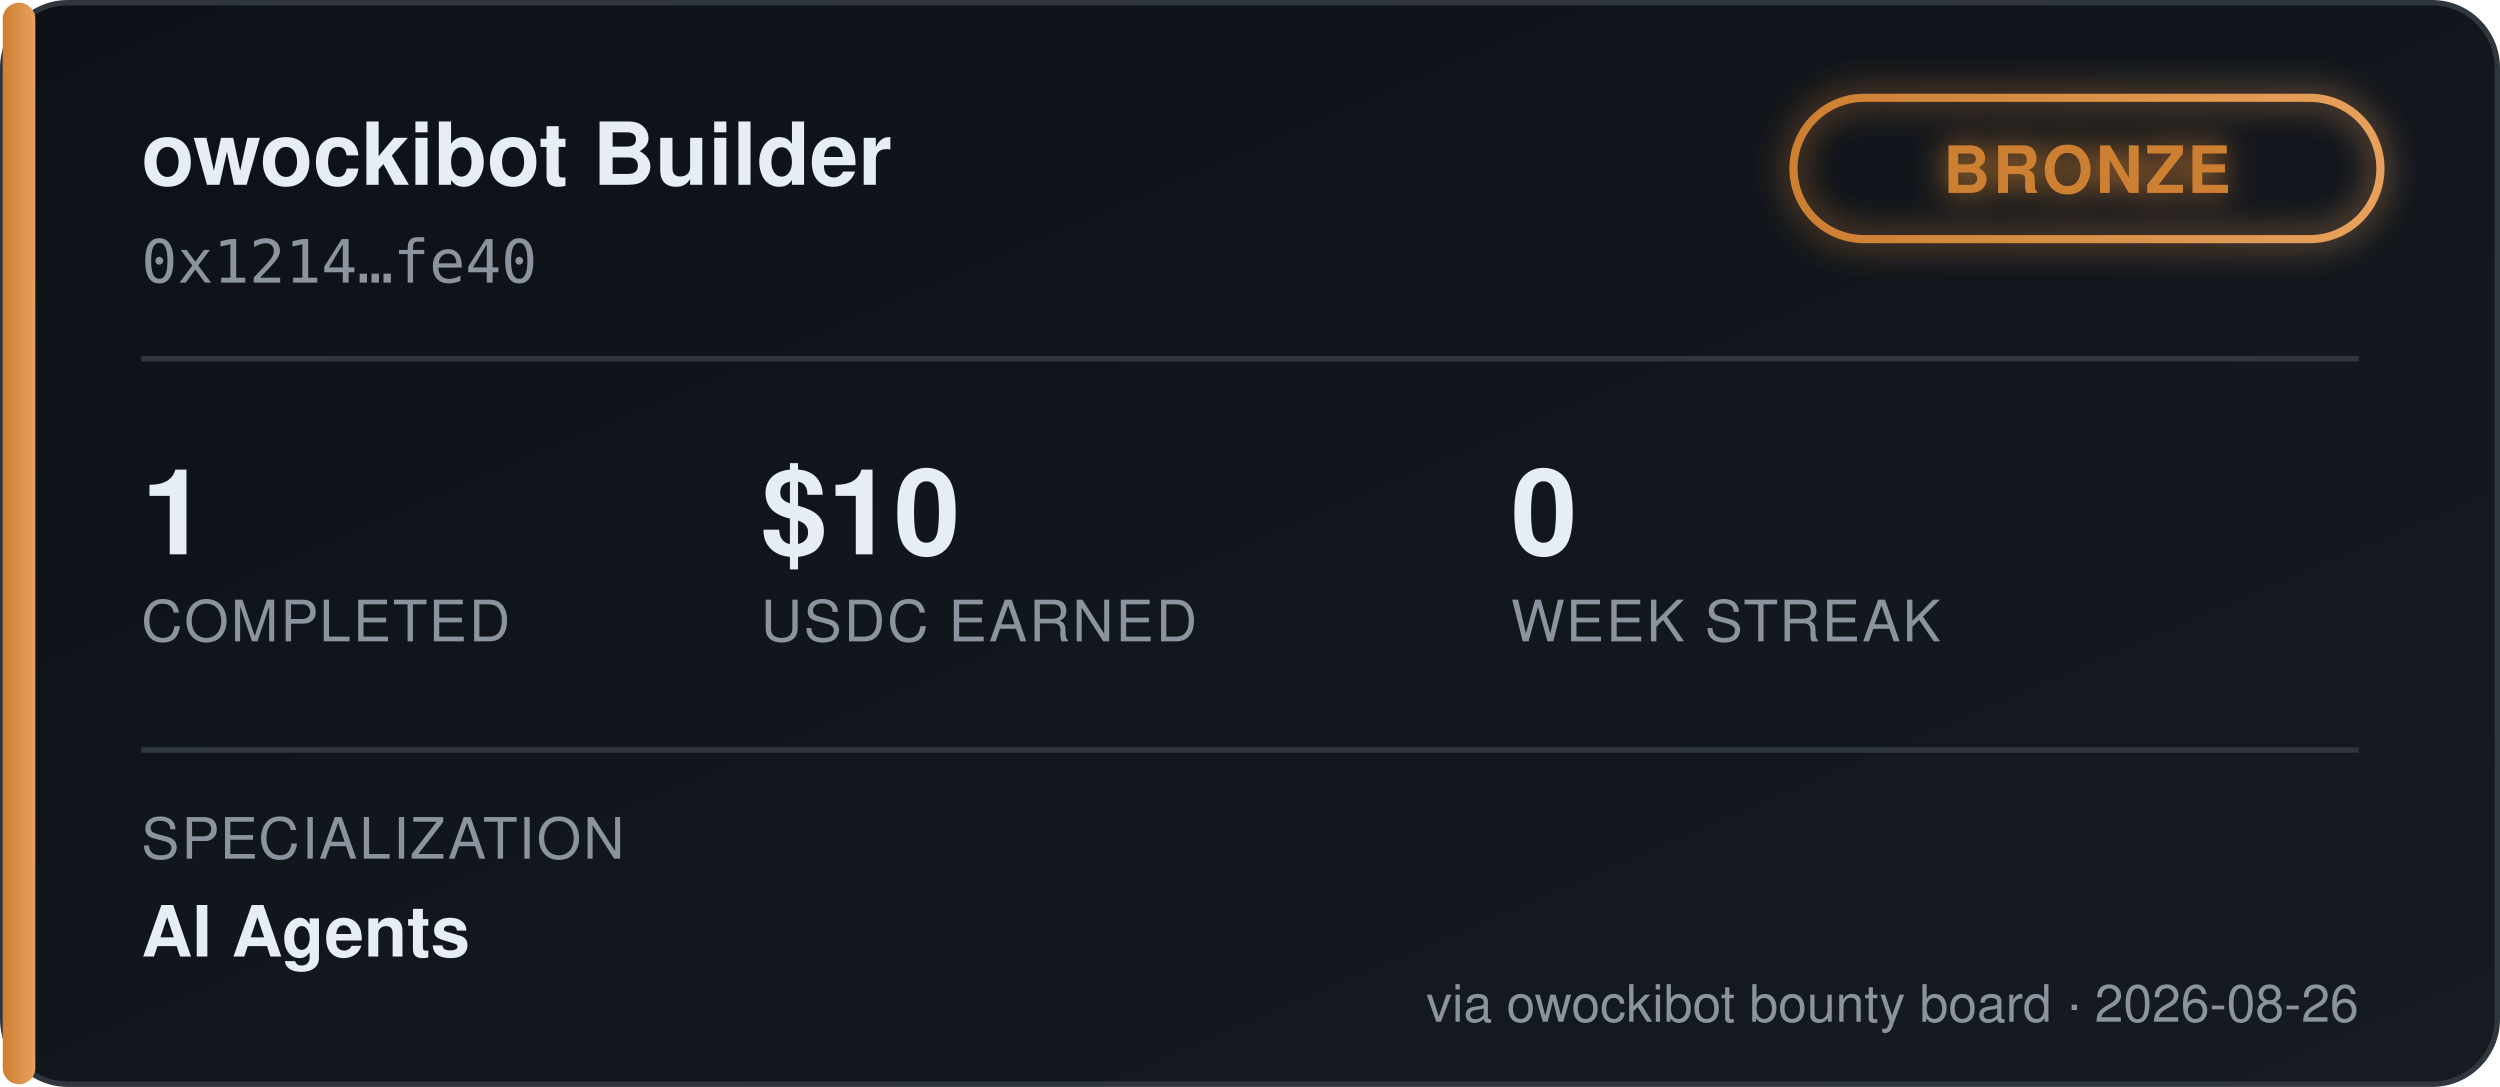
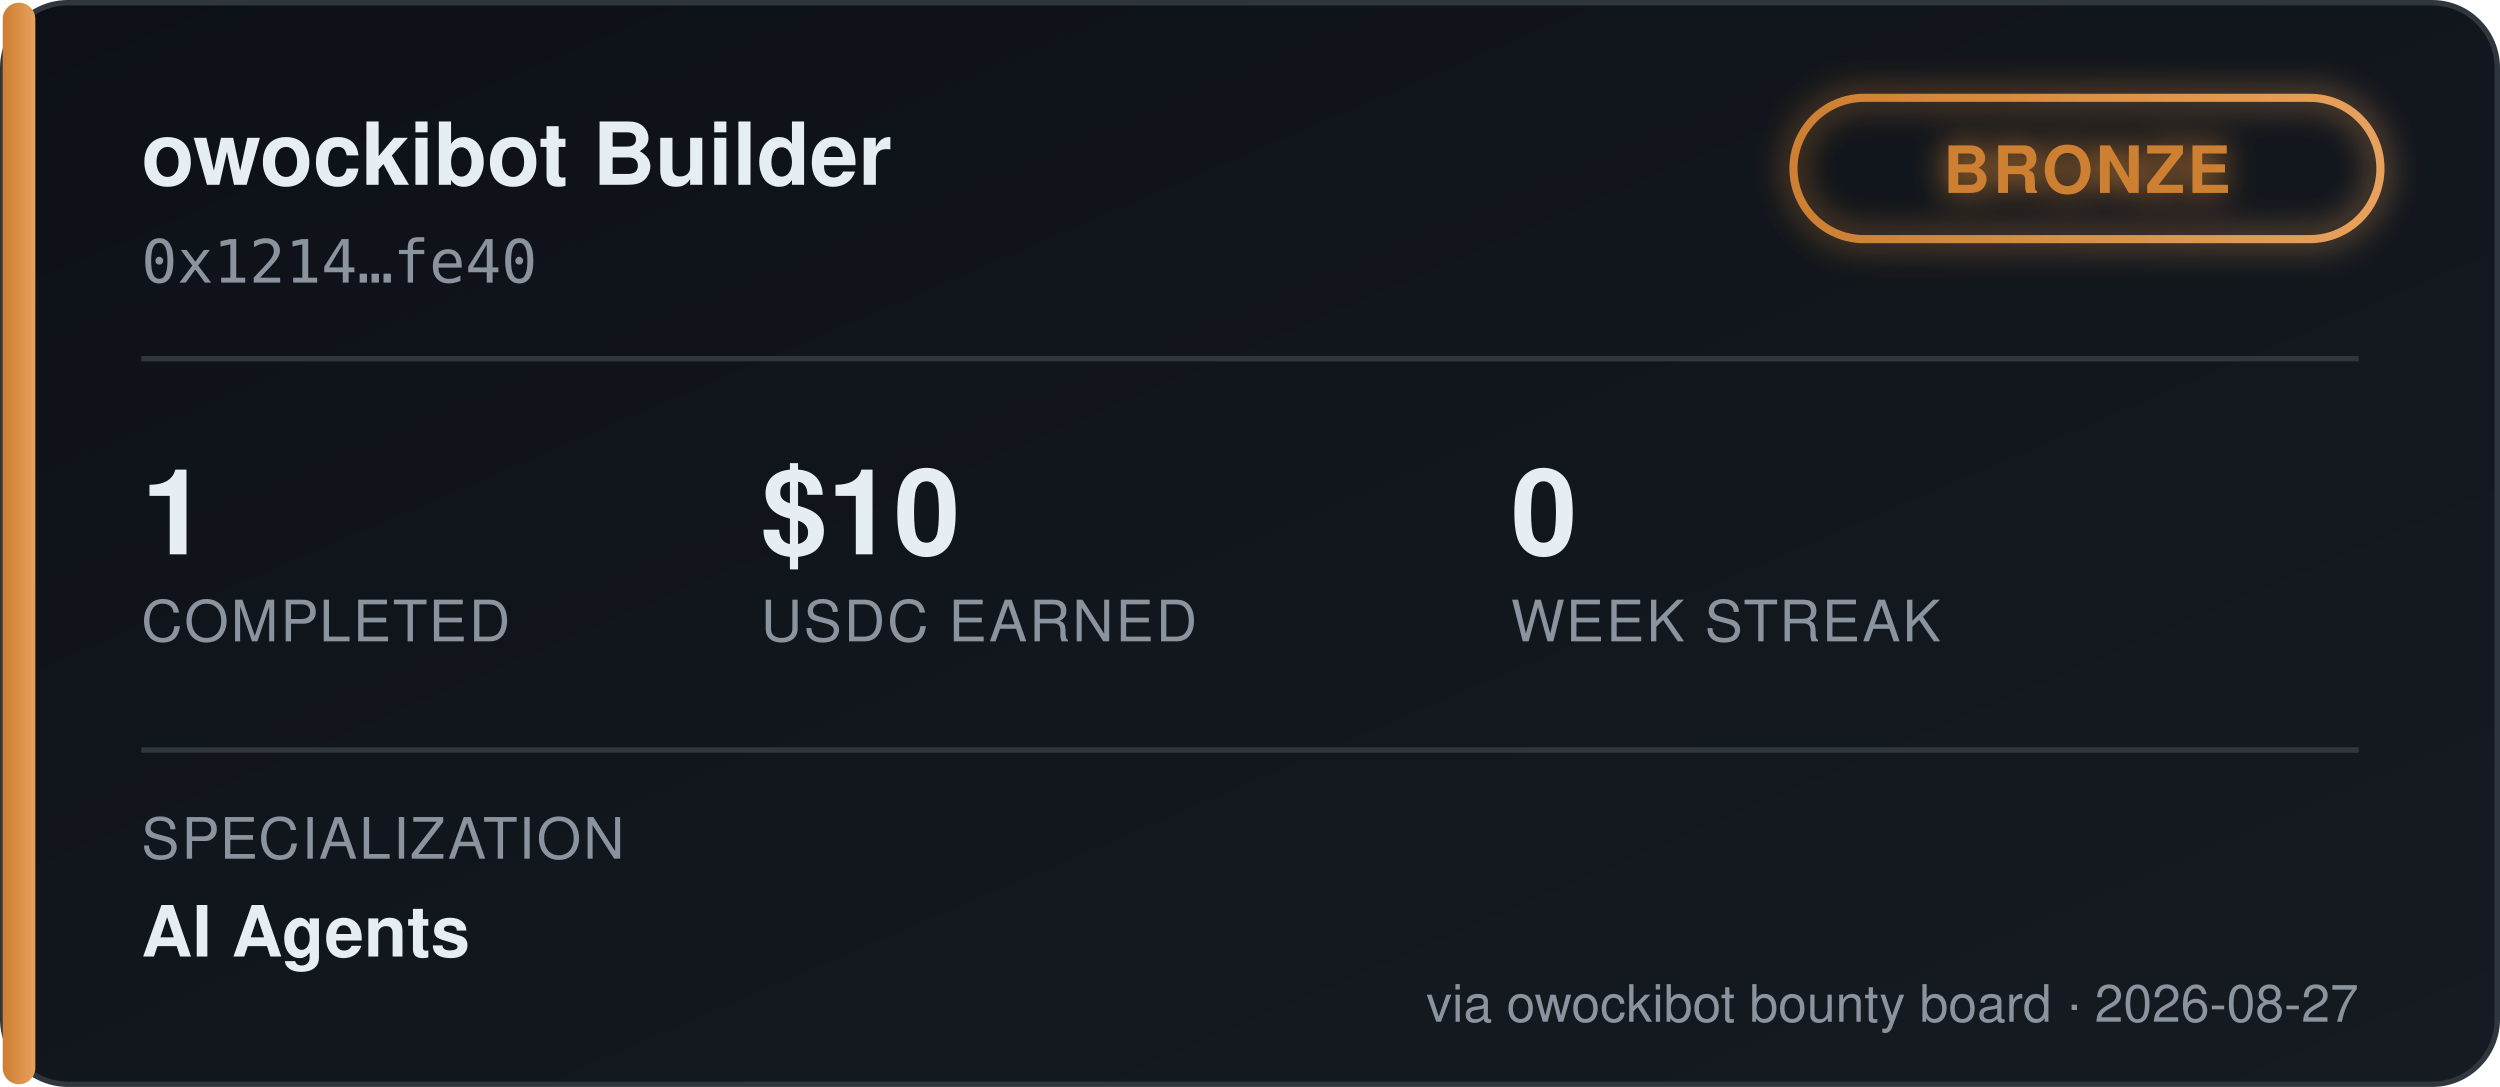
<svg xmlns="http://www.w3.org/2000/svg" width="460" height="200" viewBox="0 0 460 200" font-family="'Segoe UI', Helvetica, Arial, sans-serif">
  <defs>
    <linearGradient id="bgGrad" x1="0" y1="0" x2="1" y2="1">
      <stop offset="0%" stop-color="#0d1117" />
      <stop offset="100%" stop-color="#161b22" />
    </linearGradient>
    <linearGradient id="tierGrad" x1="0" y1="0" x2="1" y2="0">
      <stop offset="0%" stop-color="#cd7f32" />
      <stop offset="100%" stop-color="#e8a15c" />
    </linearGradient>
    <filter id="glow" x="-50%" y="-50%" width="200%" height="200%">
      <feGaussianBlur stdDeviation="3" result="blur" />
      <feMerge>
        <feMergeNode in="blur" />
        <feMergeNode in="SourceGraphic" />
      </feMerge>
    </filter>
  </defs>
  <rect x="0.5" y="0.5" width="459" height="199" rx="12" fill="url(#bgGrad)" stroke="#30363d" />
  <rect x="0.5" y="0.5" width="6" height="199" rx="3" fill="url(#tierGrad)" />
  <text x="26" y="34" fill="#e6edf3" font-size="16" font-weight="700">owockibot Builder</text>
  <text x="26" y="52" fill="#8b949e" font-size="11" font-family="monospace">0x1214…fe40</text>
  <g transform="translate(330, 18)" filter="url(#glow)">
    <rect x="0" y="0" width="108" height="26" rx="13" fill="none" stroke="url(#tierGrad)" stroke-width="1.5" />
    <text x="54" y="17.5" fill="#cd7f32" font-size="12" font-weight="700" text-anchor="middle" letter-spacing="0.5">BRONZE</text>
  </g>
  <line x1="26" y1="66" x2="434" y2="66" stroke="#30363d" stroke-width="1" />
  <g font-size="22" font-weight="700" fill="#e6edf3">
    <text x="26" y="102">1</text>
    <text x="140" y="102">$10</text>
    <text x="278" y="102">0</text>
  </g>
  <g font-size="10.5" fill="#8b949e" letter-spacing="0.4">
    <text x="26" y="118">COMPLETED</text>
    <text x="140" y="118">USDC EARNED</text>
    <text x="278" y="118">WEEK STREAK</text>
  </g>
  <line x1="26" y1="138" x2="434" y2="138" stroke="#30363d" stroke-width="1" />
  <text x="26" y="158" fill="#8b949e" font-size="10.5" letter-spacing="0.4">SPECIALIZATION</text>
  <text x="26" y="176" fill="#e6edf3" font-size="13" font-weight="600">AI Agents</text>
-   <text x="434" y="188" fill="#8b949e" font-size="9.5" text-anchor="end">via owockibot bounty board · 2026-08-26</text>
+   <text x="434" y="188" fill="#8b949e" font-size="9.5" text-anchor="end">via owockibot bounty board · 2026-08-27</text>
</svg>
